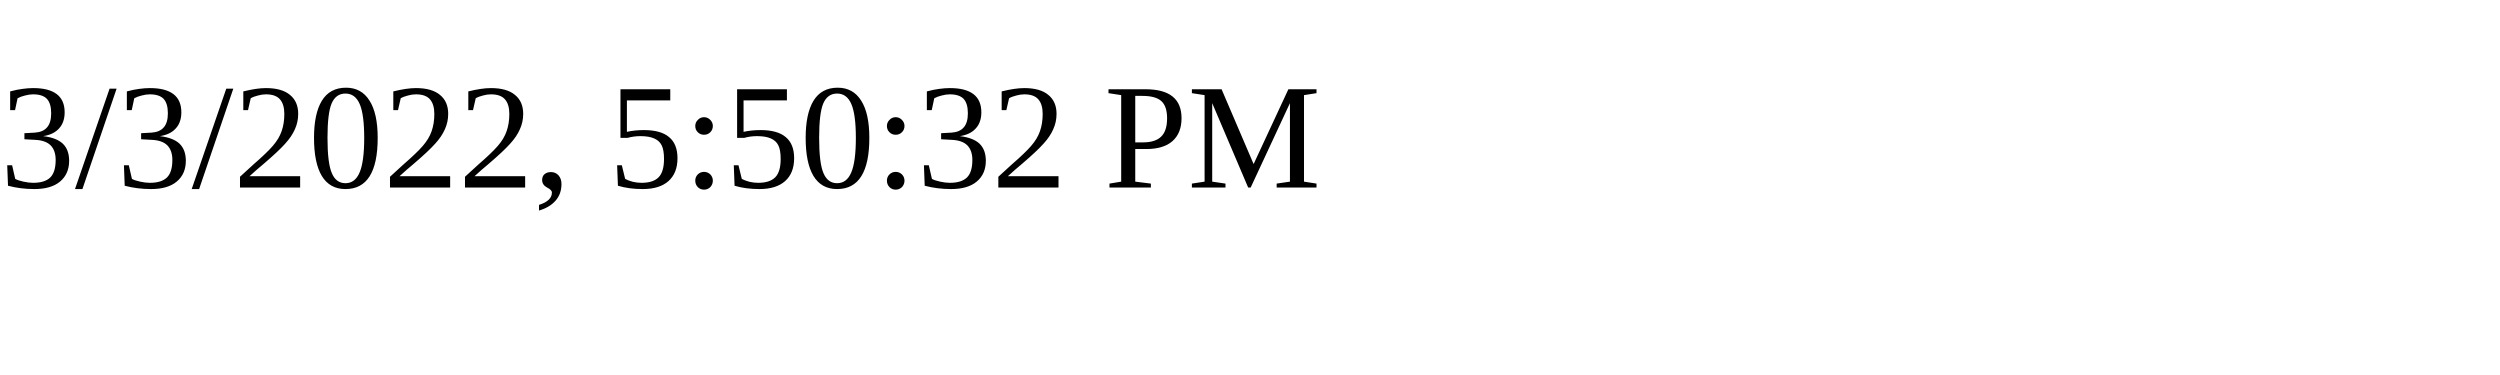
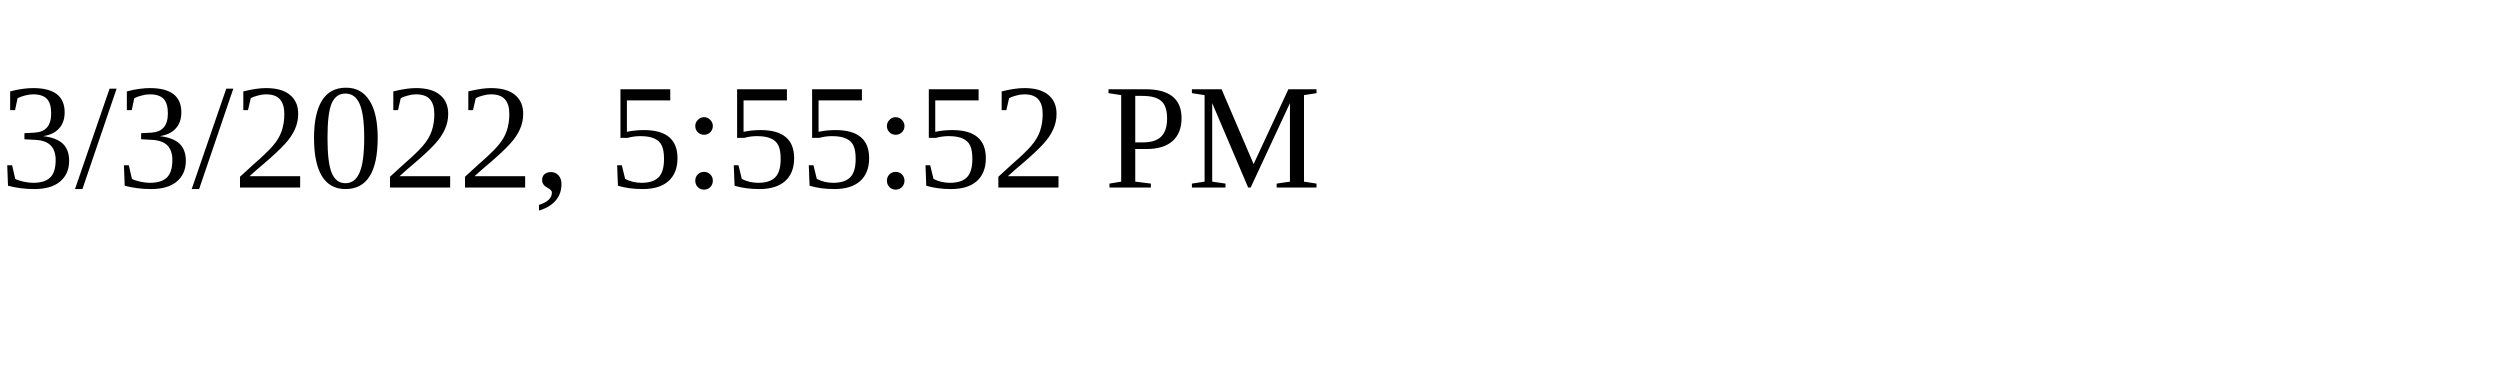
<svg xmlns="http://www.w3.org/2000/svg" height="30" width="200">
-   <text x="0" y="15">3/3/2022, 5:50:32 PM</text>
+   <text x="0" y="15">3/3/2022, 5:55:52 PM</text>
</svg>
